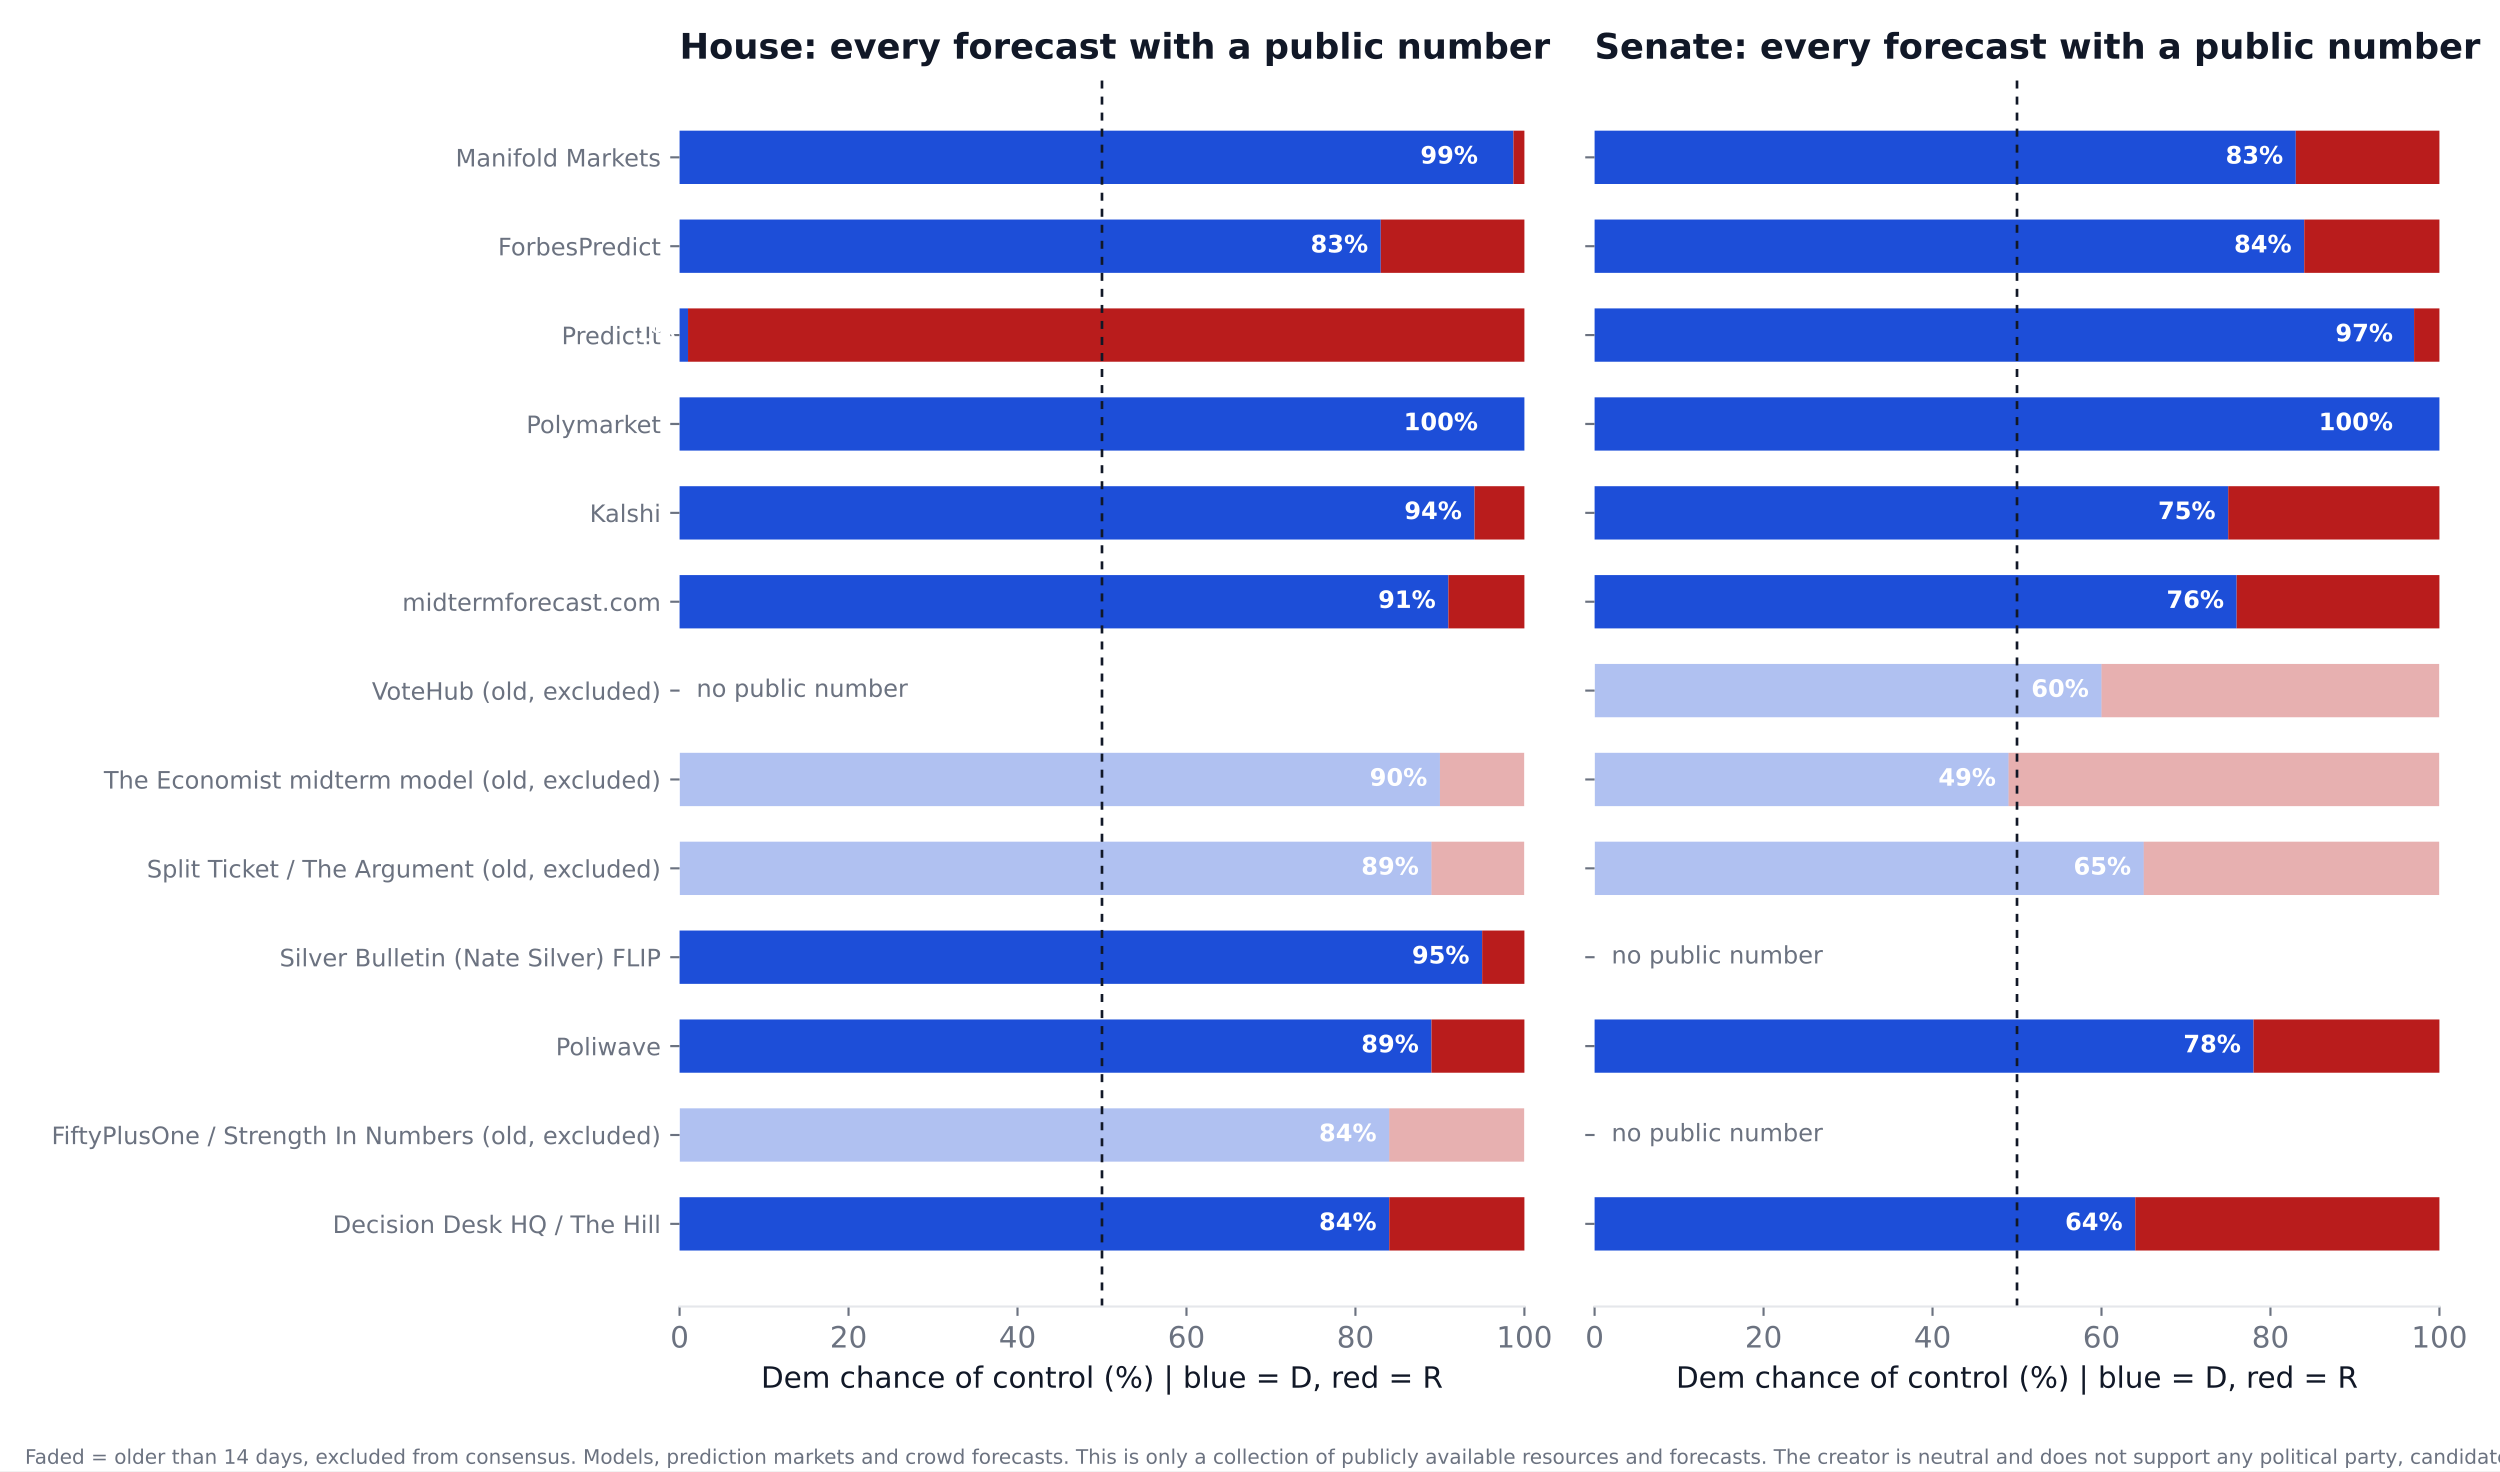
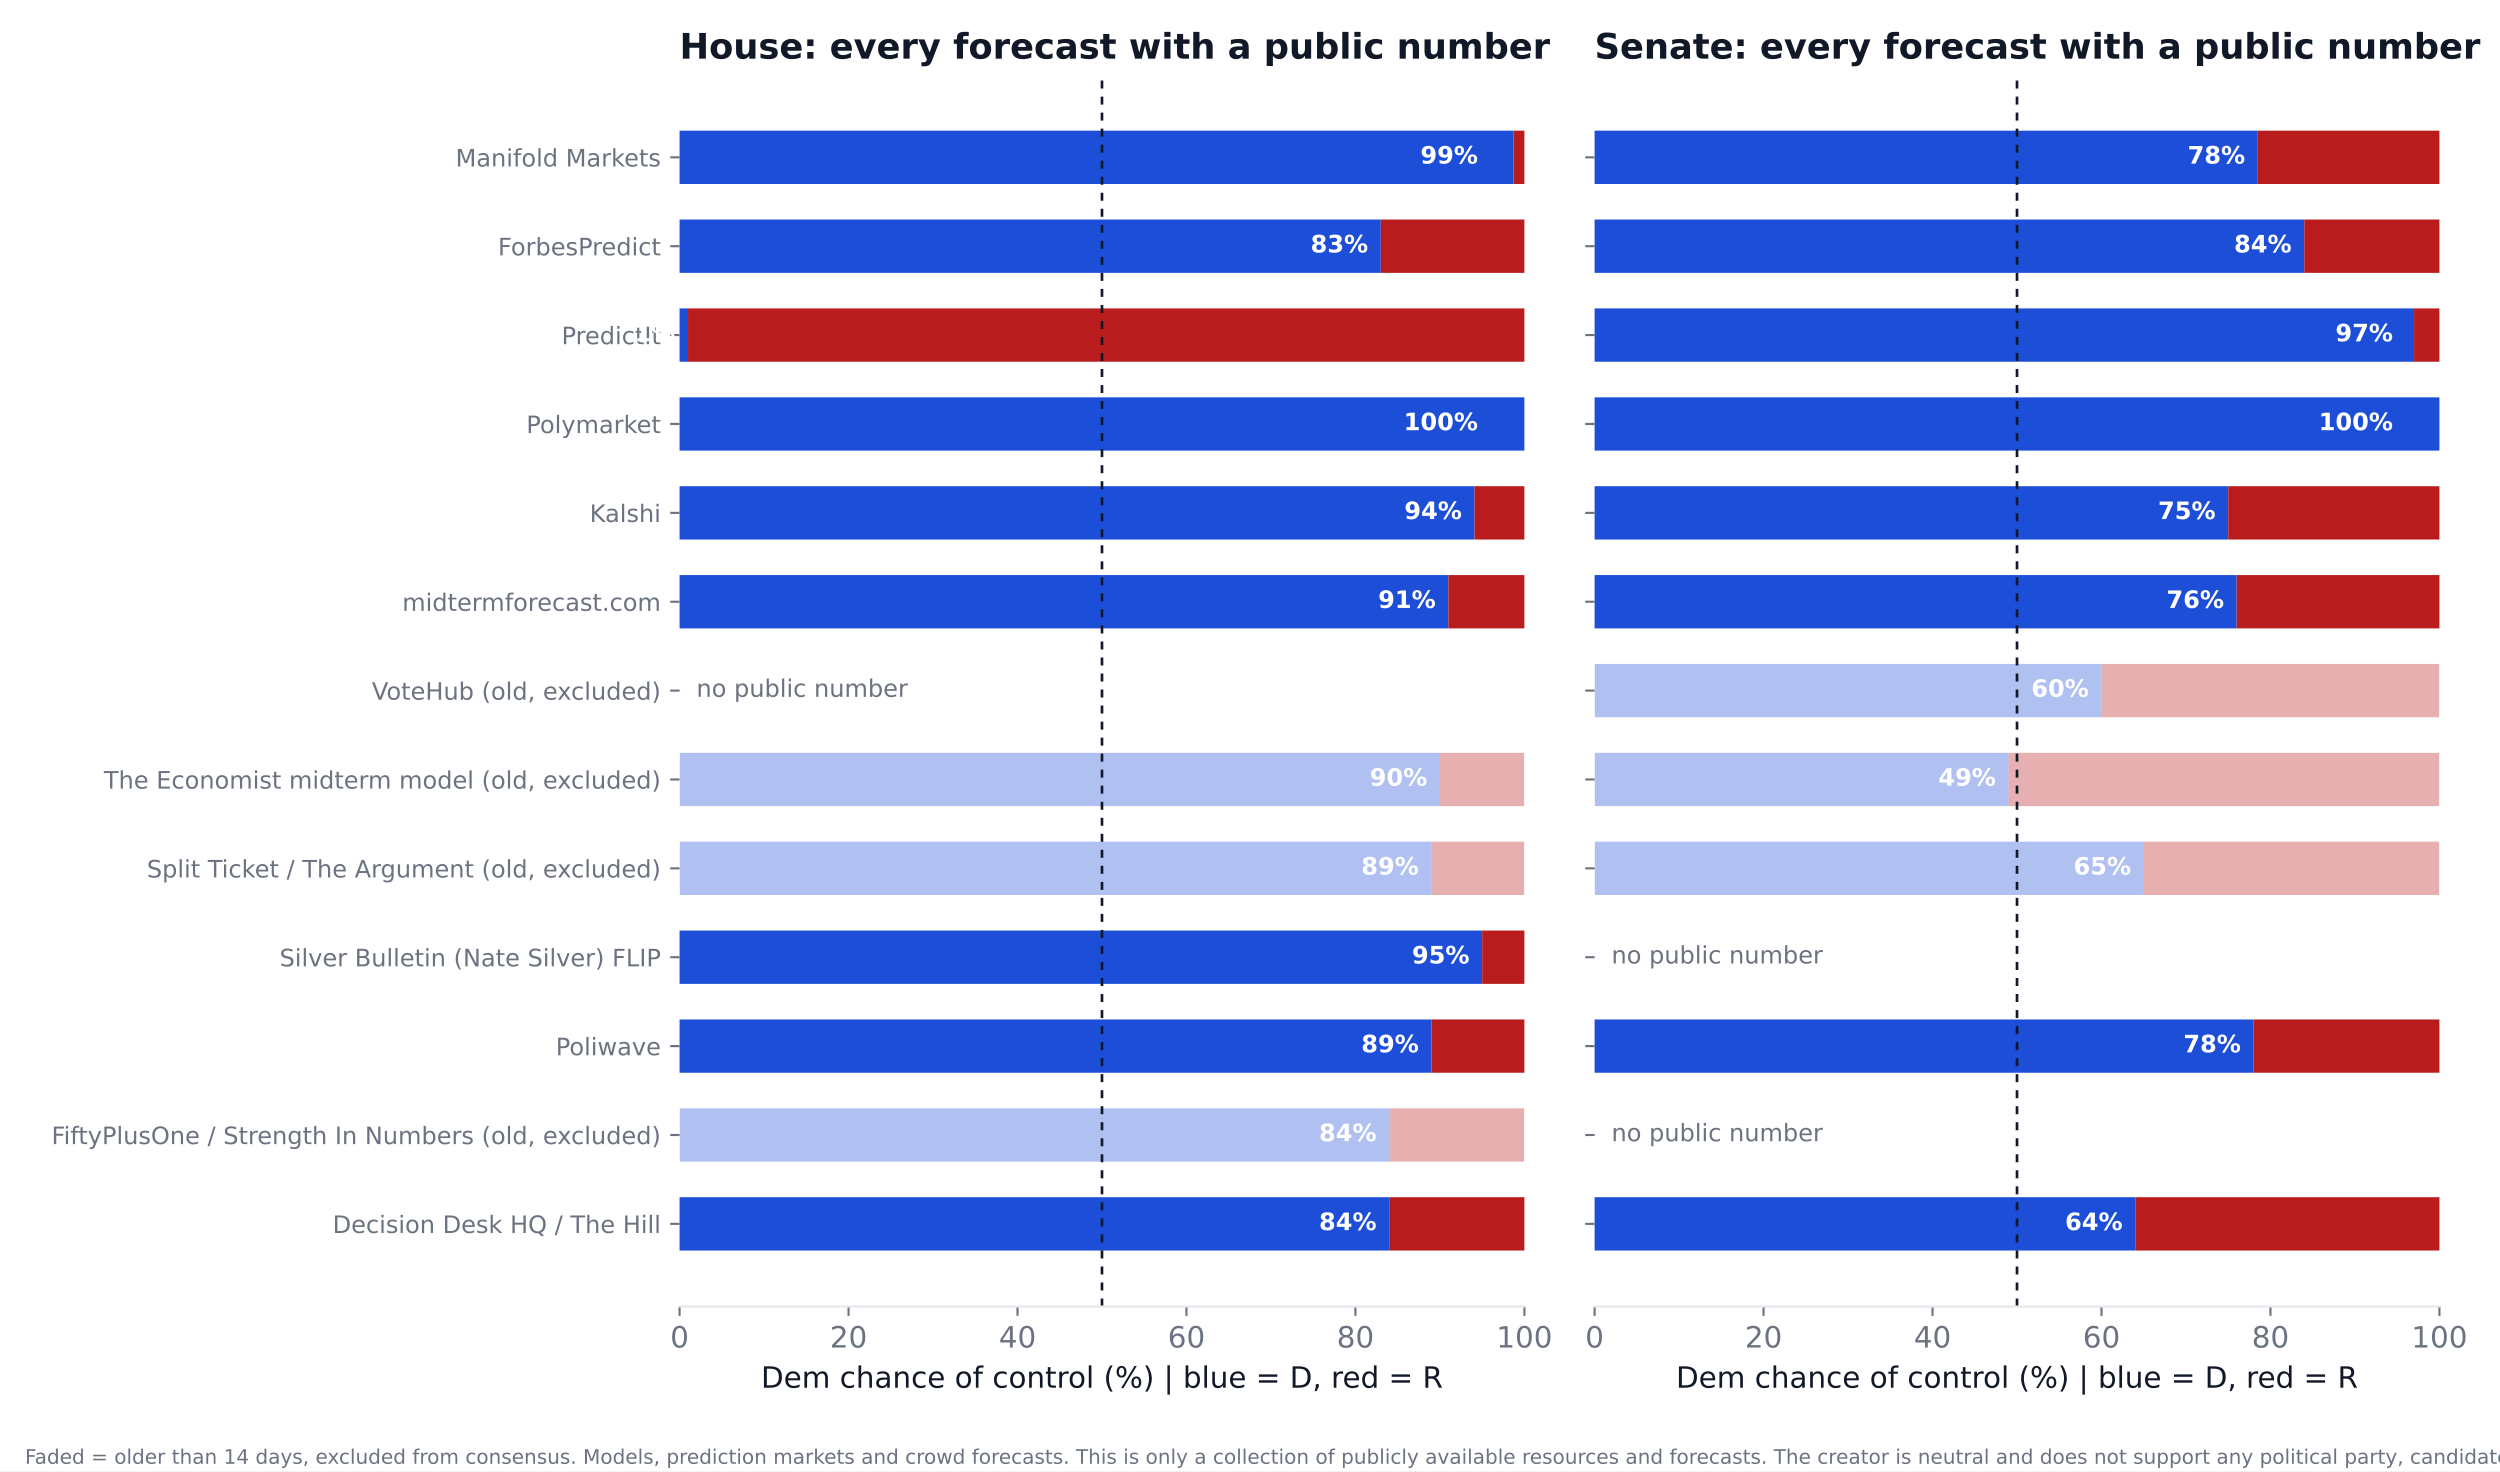
<svg xmlns="http://www.w3.org/2000/svg" xmlns:xlink="http://www.w3.org/1999/xlink" width="936pt" height="550.8pt" viewBox="0 0 936 550.8" version="1.1">
  <defs>
    <style type="text/css">*{stroke-linejoin: round; stroke-linecap: butt}</style>
  </defs>
  <g id="figure_1">
    <g id="patch_1">
      <path d="M 0 550.8  L 936 550.8  L 936 0  L 0 0  z " style="fill: #ffffff" />
    </g>
    <g id="axes_1">
      <g id="patch_2">
        <path d="M 254.433 489.159  L 570.736 489.159  L 570.736 27.96  L 254.433 27.96  z " style="fill: #ffffff" />
      </g>
      <g id="patch_3">
-         <path d="M 254.433 468.195  L 520.128 468.195  L 520.128 448.23  L 254.433 448.23  z " clip-path="url(#p3f8312073f)" style="fill: #1d4ed8" />
+         <path d="M 254.433 468.195  L 520.128 468.195  L 520.128 448.23  L 254.433 448.23  z " clip-path="url(#pa74fb9af2a)" style="fill: #1d4ed8" />
      </g>
      <g id="patch_4">
-         <path d="M 520.128 468.195  L 570.736 468.195  L 570.736 448.23  L 520.128 448.23  z " clip-path="url(#p3f8312073f)" style="fill: #b91c1c" />
+         <path d="M 520.128 468.195  L 570.736 468.195  L 570.736 448.23  L 520.128 448.23  z " clip-path="url(#pa74fb9af2a)" style="fill: #b91c1c" />
      </g>
      <g id="patch_5">
-         <path d="M 254.433 434.919  L 520.128 434.919  L 520.128 414.954  L 254.433 414.954  z " clip-path="url(#p3f8312073f)" style="fill: #1d4ed8; opacity: 0.35" />
+         <path d="M 254.433 434.919  L 520.128 434.919  L 520.128 414.954  L 254.433 414.954  z " clip-path="url(#pa74fb9af2a)" style="fill: #1d4ed8; opacity: 0.35" />
      </g>
      <g id="patch_6">
-         <path d="M 520.128 434.919  L 570.736 434.919  L 570.736 414.954  L 520.128 414.954  z " clip-path="url(#p3f8312073f)" style="fill: #b91c1c; opacity: 0.35" />
+         <path d="M 520.128 434.919  L 570.736 434.919  L 570.736 414.954  L 520.128 414.954  z " clip-path="url(#pa74fb9af2a)" style="fill: #b91c1c; opacity: 0.35" />
      </g>
      <g id="patch_7">
-         <path d="M 254.433 401.644  L 535.943 401.644  L 535.943 381.679  L 254.433 381.679  z " clip-path="url(#p3f8312073f)" style="fill: #1d4ed8" />
+         <path d="M 254.433 401.644  L 535.943 401.644  L 535.943 381.679  L 254.433 381.679  z " clip-path="url(#pa74fb9af2a)" style="fill: #1d4ed8" />
      </g>
      <g id="patch_8">
-         <path d="M 535.943 401.644  L 570.736 401.644  L 570.736 381.679  L 535.943 381.679  z " clip-path="url(#p3f8312073f)" style="fill: #b91c1c" />
+         <path d="M 535.943 401.644  L 570.736 401.644  L 570.736 381.679  L 535.943 381.679  z " clip-path="url(#pa74fb9af2a)" style="fill: #b91c1c" />
      </g>
      <g id="patch_9">
-         <path d="M 254.433 368.368  L 554.921 368.368  L 554.921 348.403  L 254.433 348.403  z " clip-path="url(#p3f8312073f)" style="fill: #1d4ed8" />
+         <path d="M 254.433 368.368  L 554.921 368.368  L 554.921 348.403  L 254.433 348.403  z " clip-path="url(#pa74fb9af2a)" style="fill: #1d4ed8" />
      </g>
      <g id="patch_10">
-         <path d="M 554.921 368.368  L 570.736 368.368  L 570.736 348.403  L 554.921 348.403  z " clip-path="url(#p3f8312073f)" style="fill: #b91c1c" />
+         <path d="M 554.921 368.368  L 570.736 368.368  L 570.736 348.403  L 554.921 348.403  z " clip-path="url(#pa74fb9af2a)" style="fill: #b91c1c" />
      </g>
      <g id="patch_11">
-         <path d="M 254.433 335.093  L 535.943 335.093  L 535.943 315.128  L 254.433 315.128  z " clip-path="url(#p3f8312073f)" style="fill: #1d4ed8; opacity: 0.35" />
+         <path d="M 254.433 335.093  L 535.943 335.093  L 535.943 315.128  L 254.433 315.128  z " clip-path="url(#pa74fb9af2a)" style="fill: #1d4ed8; opacity: 0.35" />
      </g>
      <g id="patch_12">
-         <path d="M 535.943 335.093  L 570.736 335.093  L 570.736 315.128  L 535.943 315.128  z " clip-path="url(#p3f8312073f)" style="fill: #b91c1c; opacity: 0.35" />
+         <path d="M 535.943 335.093  L 570.736 335.093  L 570.736 315.128  L 535.943 315.128  z " clip-path="url(#pa74fb9af2a)" style="fill: #b91c1c; opacity: 0.35" />
      </g>
      <g id="patch_13">
-         <path d="M 254.433 301.817  L 539.106 301.817  L 539.106 281.852  L 254.433 281.852  z " clip-path="url(#p3f8312073f)" style="fill: #1d4ed8; opacity: 0.35" />
+         <path d="M 254.433 301.817  L 539.106 301.817  L 539.106 281.852  L 254.433 281.852  z " clip-path="url(#pa74fb9af2a)" style="fill: #1d4ed8; opacity: 0.35" />
      </g>
      <g id="patch_14">
-         <path d="M 539.106 301.817  L 570.736 301.817  L 570.736 281.852  L 539.106 281.852  z " clip-path="url(#p3f8312073f)" style="fill: #b91c1c; opacity: 0.35" />
+         <path d="M 539.106 301.817  L 570.736 301.817  L 570.736 281.852  L 539.106 281.852  z " clip-path="url(#pa74fb9af2a)" style="fill: #b91c1c; opacity: 0.35" />
      </g>
      <g id="patch_15">
-         <path d="M 254.433 235.266  L 542.269 235.266  L 542.269 215.301  L 254.433 215.301  z " clip-path="url(#p3f8312073f)" style="fill: #1d4ed8" />
+         <path d="M 254.433 235.266  L 542.269 235.266  L 542.269 215.301  L 254.433 215.301  z " clip-path="url(#pa74fb9af2a)" style="fill: #1d4ed8" />
      </g>
      <g id="patch_16">
-         <path d="M 542.269 235.266  L 570.736 235.266  L 570.736 215.301  L 542.269 215.301  z " clip-path="url(#p3f8312073f)" style="fill: #b91c1c" />
+         <path d="M 542.269 235.266  L 570.736 235.266  L 570.736 215.301  L 542.269 215.301  z " clip-path="url(#pa74fb9af2a)" style="fill: #b91c1c" />
      </g>
      <g id="patch_17">
-         <path d="M 254.433 201.991  L 552.074 201.991  L 552.074 182.026  L 254.433 182.026  z " clip-path="url(#p3f8312073f)" style="fill: #1d4ed8" />
+         <path d="M 254.433 201.991  L 552.074 201.991  L 552.074 182.026  L 254.433 182.026  z " clip-path="url(#pa74fb9af2a)" style="fill: #1d4ed8" />
      </g>
      <g id="patch_18">
-         <path d="M 552.074 201.991  L 570.736 201.991  L 570.736 182.026  L 552.074 182.026  z " clip-path="url(#p3f8312073f)" style="fill: #b91c1c" />
+         <path d="M 552.074 201.991  L 570.736 201.991  L 570.736 182.026  L 552.074 182.026  z " clip-path="url(#pa74fb9af2a)" style="fill: #b91c1c" />
      </g>
      <g id="patch_19">
-         <path d="M 254.433 168.715  L 570.736 168.715  L 570.736 148.75  L 254.433 148.75  z " clip-path="url(#p3f8312073f)" style="fill: #1d4ed8" />
+         <path d="M 254.433 168.715  L 570.736 168.715  L 570.736 148.75  L 254.433 148.75  z " clip-path="url(#pa74fb9af2a)" style="fill: #1d4ed8" />
      </g>
      <g id="patch_20">
-         <path d="M 570.736 168.715  L 570.736 168.715  L 570.736 148.75  L 570.736 148.75  z " clip-path="url(#p3f8312073f)" style="fill: #b91c1c" />
+         <path d="M 570.736 168.715  L 570.736 168.715  L 570.736 148.75  L 570.736 148.75  z " clip-path="url(#pa74fb9af2a)" style="fill: #b91c1c" />
      </g>
      <g id="patch_21">
-         <path d="M 254.433 135.44  L 257.596 135.44  L 257.596 115.475  L 254.433 115.475  z " clip-path="url(#p3f8312073f)" style="fill: #1d4ed8" />
+         <path d="M 254.433 135.44  L 257.596 135.44  L 257.596 115.475  L 254.433 115.475  z " clip-path="url(#pa74fb9af2a)" style="fill: #1d4ed8" />
      </g>
      <g id="patch_22">
-         <path d="M 257.596 135.44  L 570.736 135.44  L 570.736 115.475  L 257.596 115.475  z " clip-path="url(#p3f8312073f)" style="fill: #b91c1c" />
+         <path d="M 257.596 135.44  L 570.736 135.44  L 570.736 115.475  L 257.596 115.475  z " clip-path="url(#pa74fb9af2a)" style="fill: #b91c1c" />
      </g>
      <g id="patch_23">
-         <path d="M 254.433 102.164  L 516.965 102.164  L 516.965 82.199  L 254.433 82.199  z " clip-path="url(#p3f8312073f)" style="fill: #1d4ed8" />
+         <path d="M 254.433 102.164  L 516.965 102.164  L 516.965 82.199  L 254.433 82.199  z " clip-path="url(#pa74fb9af2a)" style="fill: #1d4ed8" />
      </g>
      <g id="patch_24">
-         <path d="M 516.965 102.164  L 570.736 102.164  L 570.736 82.199  L 516.965 82.199  z " clip-path="url(#p3f8312073f)" style="fill: #b91c1c" />
+         <path d="M 516.965 102.164  L 570.736 102.164  L 570.736 82.199  L 516.965 82.199  z " clip-path="url(#pa74fb9af2a)" style="fill: #b91c1c" />
      </g>
      <g id="patch_25">
-         <path d="M 254.433 68.889  L 566.624 68.889  L 566.624 48.924  L 254.433 48.924  z " clip-path="url(#p3f8312073f)" style="fill: #1d4ed8" />
+         <path d="M 254.433 68.889  L 566.624 68.889  L 566.624 48.924  L 254.433 48.924  z " clip-path="url(#pa74fb9af2a)" style="fill: #1d4ed8" />
      </g>
      <g id="patch_26">
-         <path d="M 566.624 68.889  L 570.736 68.889  L 570.736 48.924  L 566.624 48.924  z " clip-path="url(#p3f8312073f)" style="fill: #b91c1c" />
+         <path d="M 566.624 68.889  L 570.736 68.889  L 570.736 48.924  L 566.624 48.924  z " clip-path="url(#pa74fb9af2a)" style="fill: #b91c1c" />
      </g>
      <g id="matplotlib.axis_1">
        <g id="xtick_1">
          <g id="line2d_1">
            <defs>
-               <path id="m669bd045a2" d="M 0 0  L 0 3.5  " style="stroke: #6b7280; stroke-width: 0.8" />
+               <path id="mb7dc920f87" d="M 0 0  L 0 3.5  " style="stroke: #6b7280; stroke-width: 0.8" />
            </defs>
            <g>
-               <use xlink:href="#m669bd045a2" x="254.433" y="489.159" style="fill: #6b7280; stroke: #6b7280; stroke-width: 0.8" />
+               <use xlink:href="#mb7dc920f87" x="254.433" y="489.159" style="fill: #6b7280; stroke: #6b7280; stroke-width: 0.8" />
            </g>
          </g>
          <g id="text_1">
            <text style="font-size: 11px; font-family: 'DejaVu Sans'; text-anchor: middle; fill: #6b7280" x="254.433" y="504.516" transform="rotate(-0 254.4325 504.516)">0</text>
          </g>
        </g>
        <g id="xtick_2">
          <g id="line2d_2">
            <g>
-               <use xlink:href="#m669bd045a2" x="317.693" y="489.159" style="fill: #6b7280; stroke: #6b7280; stroke-width: 0.8" />
+               <use xlink:href="#mb7dc920f87" x="317.693" y="489.159" style="fill: #6b7280; stroke: #6b7280; stroke-width: 0.8" />
            </g>
          </g>
          <g id="text_2">
            <text style="font-size: 11px; font-family: 'DejaVu Sans'; text-anchor: middle; fill: #6b7280" x="317.693" y="504.516" transform="rotate(-0 317.6932 504.516)">20</text>
          </g>
        </g>
        <g id="xtick_3">
          <g id="line2d_3">
            <g>
-               <use xlink:href="#m669bd045a2" x="380.954" y="489.159" style="fill: #6b7280; stroke: #6b7280; stroke-width: 0.8" />
+               <use xlink:href="#mb7dc920f87" x="380.954" y="489.159" style="fill: #6b7280; stroke: #6b7280; stroke-width: 0.8" />
            </g>
          </g>
          <g id="text_3">
            <text style="font-size: 11px; font-family: 'DejaVu Sans'; text-anchor: middle; fill: #6b7280" x="380.954" y="504.516" transform="rotate(-0 380.954 504.516)">40</text>
          </g>
        </g>
        <g id="xtick_4">
          <g id="line2d_4">
            <g>
-               <use xlink:href="#m669bd045a2" x="444.215" y="489.159" style="fill: #6b7280; stroke: #6b7280; stroke-width: 0.8" />
+               <use xlink:href="#mb7dc920f87" x="444.215" y="489.159" style="fill: #6b7280; stroke: #6b7280; stroke-width: 0.8" />
            </g>
          </g>
          <g id="text_4">
            <text style="font-size: 11px; font-family: 'DejaVu Sans'; text-anchor: middle; fill: #6b7280" x="444.215" y="504.516" transform="rotate(-0 444.2147 504.516)">60</text>
          </g>
        </g>
        <g id="xtick_5">
          <g id="line2d_5">
            <g>
-               <use xlink:href="#m669bd045a2" x="507.476" y="489.159" style="fill: #6b7280; stroke: #6b7280; stroke-width: 0.8" />
+               <use xlink:href="#mb7dc920f87" x="507.476" y="489.159" style="fill: #6b7280; stroke: #6b7280; stroke-width: 0.8" />
            </g>
          </g>
          <g id="text_5">
            <text style="font-size: 11px; font-family: 'DejaVu Sans'; text-anchor: middle; fill: #6b7280" x="507.476" y="504.516" transform="rotate(-0 507.4755 504.516)">80</text>
          </g>
        </g>
        <g id="xtick_6">
          <g id="line2d_6">
            <g>
-               <use xlink:href="#m669bd045a2" x="570.736" y="489.159" style="fill: #6b7280; stroke: #6b7280; stroke-width: 0.8" />
+               <use xlink:href="#mb7dc920f87" x="570.736" y="489.159" style="fill: #6b7280; stroke: #6b7280; stroke-width: 0.8" />
            </g>
          </g>
          <g id="text_6">
            <text style="font-size: 11px; font-family: 'DejaVu Sans'; text-anchor: middle; fill: #6b7280" x="570.736" y="504.516" transform="rotate(-0 570.7363 504.516)">100</text>
          </g>
        </g>
        <g id="text_7">
          <text style="font-size: 11px; font-family: 'DejaVu Sans'; text-anchor: middle; fill: #111827" x="412.584" y="519.565" transform="rotate(-0 412.5844 519.565)">Dem chance of control (%)  |  blue = D, red = R</text>
        </g>
      </g>
      <g id="matplotlib.axis_2">
        <g id="ytick_1">
          <g id="line2d_7">
            <defs>
-               <path id="m4443b980c6" d="M 0 0  L -3.5 0  " style="stroke: #6b7280; stroke-width: 0.8" />
+               <path id="m4cac25fae8" d="M 0 0  L -3.5 0  " style="stroke: #6b7280; stroke-width: 0.8" />
            </defs>
            <g>
-               <use xlink:href="#m4443b980c6" x="254.433" y="458.212" style="fill: #6b7280; stroke: #6b7280; stroke-width: 0.8" />
+               <use xlink:href="#m4cac25fae8" x="254.433" y="458.212" style="fill: #6b7280; stroke: #6b7280; stroke-width: 0.8" />
            </g>
          </g>
          <g id="text_8">
            <text style="font-size: 9px; font-family: 'DejaVu Sans'; text-anchor: end; fill: #6b7280" x="247.433" y="461.632" transform="rotate(-0 247.4325 461.6316)">Decision Desk HQ / The Hill</text>
          </g>
        </g>
        <g id="ytick_2">
          <g id="line2d_8">
            <g>
-               <use xlink:href="#m4443b980c6" x="254.433" y="424.937" style="fill: #6b7280; stroke: #6b7280; stroke-width: 0.8" />
+               <use xlink:href="#m4cac25fae8" x="254.433" y="424.937" style="fill: #6b7280; stroke: #6b7280; stroke-width: 0.8" />
            </g>
          </g>
          <g id="text_9">
            <text style="font-size: 9px; font-family: 'DejaVu Sans'; text-anchor: end; fill: #6b7280" x="247.433" y="428.356" transform="rotate(-0 247.4325 428.3561)">FiftyPlusOne / Strength In Numbers (old, excluded)</text>
          </g>
        </g>
        <g id="ytick_3">
          <g id="line2d_9">
            <g>
-               <use xlink:href="#m4443b980c6" x="254.433" y="391.661" style="fill: #6b7280; stroke: #6b7280; stroke-width: 0.8" />
+               <use xlink:href="#m4cac25fae8" x="254.433" y="391.661" style="fill: #6b7280; stroke: #6b7280; stroke-width: 0.8" />
            </g>
          </g>
          <g id="text_10">
            <text style="font-size: 9px; font-family: 'DejaVu Sans'; text-anchor: end; fill: #6b7280" x="247.433" y="395.081" transform="rotate(-0 247.4325 395.0806)">Poliwave</text>
          </g>
        </g>
        <g id="ytick_4">
          <g id="line2d_10">
            <g>
-               <use xlink:href="#m4443b980c6" x="254.433" y="358.386" style="fill: #6b7280; stroke: #6b7280; stroke-width: 0.8" />
+               <use xlink:href="#m4cac25fae8" x="254.433" y="358.386" style="fill: #6b7280; stroke: #6b7280; stroke-width: 0.8" />
            </g>
          </g>
          <g id="text_11">
            <text style="font-size: 9px; font-family: 'DejaVu Sans'; text-anchor: end; fill: #6b7280" x="247.433" y="361.805" transform="rotate(-0 247.4325 361.8051)">Silver Bulletin (Nate Silver) FLIP</text>
          </g>
        </g>
        <g id="ytick_5">
          <g id="line2d_11">
            <g>
-               <use xlink:href="#m4443b980c6" x="254.433" y="325.11" style="fill: #6b7280; stroke: #6b7280; stroke-width: 0.8" />
+               <use xlink:href="#m4cac25fae8" x="254.433" y="325.11" style="fill: #6b7280; stroke: #6b7280; stroke-width: 0.8" />
            </g>
          </g>
          <g id="text_12">
            <text style="font-size: 9px; font-family: 'DejaVu Sans'; text-anchor: end; fill: #6b7280" x="247.433" y="328.53" transform="rotate(-0 247.4325 328.5296)">Split Ticket / The Argument (old, excluded)</text>
          </g>
        </g>
        <g id="ytick_6">
          <g id="line2d_12">
            <g>
-               <use xlink:href="#m4443b980c6" x="254.433" y="291.835" style="fill: #6b7280; stroke: #6b7280; stroke-width: 0.8" />
+               <use xlink:href="#m4cac25fae8" x="254.433" y="291.835" style="fill: #6b7280; stroke: #6b7280; stroke-width: 0.8" />
            </g>
          </g>
          <g id="text_13">
            <text style="font-size: 9px; font-family: 'DejaVu Sans'; text-anchor: end; fill: #6b7280" x="247.433" y="295.254" transform="rotate(-0 247.4325 295.2541)">The Economist midterm model (old, excluded)</text>
          </g>
        </g>
        <g id="ytick_7">
          <g id="line2d_13">
            <g>
-               <use xlink:href="#m4443b980c6" x="254.433" y="258.559" style="fill: #6b7280; stroke: #6b7280; stroke-width: 0.8" />
+               <use xlink:href="#m4cac25fae8" x="254.433" y="258.559" style="fill: #6b7280; stroke: #6b7280; stroke-width: 0.8" />
            </g>
          </g>
          <g id="text_14">
            <text style="font-size: 9px; font-family: 'DejaVu Sans'; text-anchor: end; fill: #6b7280" x="247.433" y="261.979" transform="rotate(-0 247.4325 261.9786)">VoteHub (old, excluded)</text>
          </g>
        </g>
        <g id="ytick_8">
          <g id="line2d_14">
            <g>
-               <use xlink:href="#m4443b980c6" x="254.433" y="225.284" style="fill: #6b7280; stroke: #6b7280; stroke-width: 0.8" />
+               <use xlink:href="#m4cac25fae8" x="254.433" y="225.284" style="fill: #6b7280; stroke: #6b7280; stroke-width: 0.8" />
            </g>
          </g>
          <g id="text_15">
            <text style="font-size: 9px; font-family: 'DejaVu Sans'; text-anchor: end; fill: #6b7280" x="247.433" y="228.703" transform="rotate(-0 247.4325 228.7031)">midtermforecast.com</text>
          </g>
        </g>
        <g id="ytick_9">
          <g id="line2d_15">
            <g>
-               <use xlink:href="#m4443b980c6" x="254.433" y="192.008" style="fill: #6b7280; stroke: #6b7280; stroke-width: 0.8" />
+               <use xlink:href="#m4cac25fae8" x="254.433" y="192.008" style="fill: #6b7280; stroke: #6b7280; stroke-width: 0.8" />
            </g>
          </g>
          <g id="text_16">
            <text style="font-size: 9px; font-family: 'DejaVu Sans'; text-anchor: end; fill: #6b7280" x="247.433" y="195.428" transform="rotate(-0 247.4325 195.4276)">Kalshi</text>
          </g>
        </g>
        <g id="ytick_10">
          <g id="line2d_16">
            <g>
-               <use xlink:href="#m4443b980c6" x="254.433" y="158.733" style="fill: #6b7280; stroke: #6b7280; stroke-width: 0.8" />
+               <use xlink:href="#m4cac25fae8" x="254.433" y="158.733" style="fill: #6b7280; stroke: #6b7280; stroke-width: 0.8" />
            </g>
          </g>
          <g id="text_17">
            <text style="font-size: 9px; font-family: 'DejaVu Sans'; text-anchor: end; fill: #6b7280" x="247.433" y="162.152" transform="rotate(-0 247.4325 162.1521)">Polymarket</text>
          </g>
        </g>
        <g id="ytick_11">
          <g id="line2d_17">
            <g>
-               <use xlink:href="#m4443b980c6" x="254.433" y="125.457" style="fill: #6b7280; stroke: #6b7280; stroke-width: 0.8" />
+               <use xlink:href="#m4cac25fae8" x="254.433" y="125.457" style="fill: #6b7280; stroke: #6b7280; stroke-width: 0.8" />
            </g>
          </g>
          <g id="text_18">
            <text style="font-size: 9px; font-family: 'DejaVu Sans'; text-anchor: end; fill: #6b7280" x="247.433" y="128.877" transform="rotate(-0 247.4325 128.8765)">PredictIt</text>
          </g>
        </g>
        <g id="ytick_12">
          <g id="line2d_18">
            <g>
-               <use xlink:href="#m4443b980c6" x="254.433" y="92.182" style="fill: #6b7280; stroke: #6b7280; stroke-width: 0.8" />
+               <use xlink:href="#m4cac25fae8" x="254.433" y="92.182" style="fill: #6b7280; stroke: #6b7280; stroke-width: 0.8" />
            </g>
          </g>
          <g id="text_19">
            <text style="font-size: 9px; font-family: 'DejaVu Sans'; text-anchor: end; fill: #6b7280" x="247.433" y="95.601" transform="rotate(-0 247.4325 95.60103)">ForbesPredict</text>
          </g>
        </g>
        <g id="ytick_13">
          <g id="line2d_19">
            <g>
-               <use xlink:href="#m4443b980c6" x="254.433" y="58.906" style="fill: #6b7280; stroke: #6b7280; stroke-width: 0.8" />
+               <use xlink:href="#m4cac25fae8" x="254.433" y="58.906" style="fill: #6b7280; stroke: #6b7280; stroke-width: 0.8" />
            </g>
          </g>
          <g id="text_20">
            <text style="font-size: 9px; font-family: 'DejaVu Sans'; text-anchor: end; fill: #6b7280" x="247.433" y="62.326" transform="rotate(-0 247.4325 62.32552)">Manifold Markets</text>
          </g>
        </g>
      </g>
      <g id="line2d_20">
-         <path d="M 412.584 489.159  L 412.584 27.96  " clip-path="url(#p3f8312073f)" style="fill: none; stroke-dasharray: 3,3; stroke-dashoffset: 0; stroke: #111827" />
+         <path d="M 412.584 489.159  L 412.584 27.96  " clip-path="url(#pa74fb9af2a)" style="fill: none; stroke-dasharray: 3,3; stroke-dashoffset: 0; stroke: #111827" />
      </g>
      <g id="patch_27">
        <path d="M 254.433 489.159  L 570.736 489.159  " style="fill: none; stroke: #e5e7eb; stroke-width: 0.8; stroke-linejoin: miter; stroke-linecap: square" />
      </g>
      <g id="text_21">
        <text style="font-weight: 700; font-size: 9px; font-family: 'DejaVu Sans'; text-anchor: end; fill: #ffffff" x="515.383" y="460.55" transform="rotate(-0 515.3831 460.5502)">84%</text>
      </g>
      <g id="text_22">
        <text style="font-weight: 700; font-size: 9px; font-family: 'DejaVu Sans'; text-anchor: end; fill: #ffffff" x="515.383" y="427.275" transform="rotate(-0 515.3831 427.2747)">84%</text>
      </g>
      <g id="text_23">
        <text style="font-weight: 700; font-size: 9px; font-family: 'DejaVu Sans'; text-anchor: end; fill: #ffffff" x="531.198" y="393.999" transform="rotate(-0 531.1983 393.9992)">89%</text>
      </g>
      <g id="text_24">
        <text style="font-weight: 700; font-size: 9px; font-family: 'DejaVu Sans'; text-anchor: end; fill: #ffffff" x="550.177" y="360.724" transform="rotate(-0 550.1765 360.7237)">95%</text>
      </g>
      <g id="text_25">
        <text style="font-weight: 700; font-size: 9px; font-family: 'DejaVu Sans'; text-anchor: end; fill: #ffffff" x="531.198" y="327.448" transform="rotate(-0 531.1983 327.4482)">89%</text>
      </g>
      <g id="text_26">
        <text style="font-weight: 700; font-size: 9px; font-family: 'DejaVu Sans'; text-anchor: end; fill: #ffffff" x="534.361" y="294.173" transform="rotate(-0 534.3613 294.1727)">90%</text>
      </g>
      <g id="text_27">
        <text style="font-size: 9px; font-family: 'DejaVu Sans'; text-anchor: start; fill: #6b7280" x="260.759" y="260.898" transform="rotate(-0 260.7586 260.8975)">no public number</text>
      </g>
      <g id="text_28">
        <text style="font-weight: 700; font-size: 9px; font-family: 'DejaVu Sans'; text-anchor: end; fill: #ffffff" x="537.524" y="227.622" transform="rotate(-0 537.5244 227.6217)">91%</text>
      </g>
      <g id="text_29">
        <text style="font-weight: 700; font-size: 9px; font-family: 'DejaVu Sans'; text-anchor: end; fill: #ffffff" x="547.33" y="194.346" transform="rotate(-0 547.3298 194.3462)">94%</text>
      </g>
      <g id="text_30">
        <text style="font-weight: 700; font-size: 9px; font-family: 'DejaVu Sans'; text-anchor: end; fill: #ffffff" x="553.34" y="161.071" transform="rotate(-0 553.3395 161.0706)">100%</text>
      </g>
      <g id="text_31">
        <text style="font-weight: 700; font-size: 9px; font-family: 'DejaVu Sans'; text-anchor: end; fill: #ffffff" x="252.851" y="127.795" transform="rotate(-0 252.851 127.7951)">1%</text>
      </g>
      <g id="text_32">
        <text style="font-weight: 700; font-size: 9px; font-family: 'DejaVu Sans'; text-anchor: end; fill: #ffffff" x="512.22" y="94.52" transform="rotate(-0 512.2201 94.51963)">83%</text>
      </g>
      <g id="text_33">
        <text style="font-weight: 700; font-size: 9px; font-family: 'DejaVu Sans'; text-anchor: end; fill: #ffffff" x="553.34" y="61.244" transform="rotate(-0 553.3395 61.24412)">99%</text>
      </g>
      <g id="text_34">
        <text style="font-weight: 700; font-size: 13.2px; font-family: 'DejaVu Sans'; text-anchor: start; fill: #111827" x="254.433" y="21.96" transform="rotate(-0 254.4325 21.96)">House: every forecast with a public number</text>
      </g>
    </g>
    <g id="axes_2">
      <g id="patch_28">
        <path d="M 597.016 489.159  L 913.32 489.159  L 913.32 27.96  L 597.016 27.96  z " style="fill: #ffffff" />
      </g>
      <g id="patch_29">
-         <path d="M 597.016 468.195  L 799.451 468.195  L 799.451 448.23  L 597.016 448.23  z " clip-path="url(#pa6f0ca80dd)" style="fill: #1d4ed8" />
+         <path d="M 597.016 468.195  L 799.451 468.195  L 799.451 448.23  L 597.016 448.23  z " clip-path="url(#p051fc98df2)" style="fill: #1d4ed8" />
      </g>
      <g id="patch_30">
-         <path d="M 799.451 468.195  L 913.32 468.195  L 913.32 448.23  L 799.451 448.23  z " clip-path="url(#pa6f0ca80dd)" style="fill: #b91c1c" />
+         <path d="M 799.451 468.195  L 913.32 468.195  L 913.32 448.23  L 799.451 448.23  z " clip-path="url(#p051fc98df2)" style="fill: #b91c1c" />
      </g>
      <g id="patch_31">
-         <path d="M 597.016 401.644  L 843.733 401.644  L 843.733 381.679  L 597.016 381.679  z " clip-path="url(#pa6f0ca80dd)" style="fill: #1d4ed8" />
+         <path d="M 597.016 401.644  L 843.733 401.644  L 843.733 381.679  L 597.016 381.679  z " clip-path="url(#p051fc98df2)" style="fill: #1d4ed8" />
      </g>
      <g id="patch_32">
-         <path d="M 843.733 401.644  L 913.32 401.644  L 913.32 381.679  L 843.733 381.679  z " clip-path="url(#pa6f0ca80dd)" style="fill: #b91c1c" />
+         <path d="M 843.733 401.644  L 913.32 401.644  L 913.32 381.679  L 843.733 381.679  z " clip-path="url(#p051fc98df2)" style="fill: #b91c1c" />
      </g>
      <g id="patch_33">
-         <path d="M 597.016 335.093  L 802.614 335.093  L 802.614 315.128  L 597.016 315.128  z " clip-path="url(#pa6f0ca80dd)" style="fill: #1d4ed8; opacity: 0.35" />
+         <path d="M 597.016 335.093  L 802.614 335.093  L 802.614 315.128  L 597.016 315.128  z " clip-path="url(#p051fc98df2)" style="fill: #1d4ed8; opacity: 0.35" />
      </g>
      <g id="patch_34">
-         <path d="M 802.614 335.093  L 913.32 335.093  L 913.32 315.128  L 802.614 315.128  z " clip-path="url(#pa6f0ca80dd)" style="fill: #b91c1c; opacity: 0.35" />
+         <path d="M 802.614 335.093  L 913.32 335.093  L 913.32 315.128  L 802.614 315.128  z " clip-path="url(#p051fc98df2)" style="fill: #b91c1c; opacity: 0.35" />
      </g>
      <g id="patch_35">
-         <path d="M 597.016 301.817  L 752.005 301.817  L 752.005 281.852  L 597.016 281.852  z " clip-path="url(#pa6f0ca80dd)" style="fill: #1d4ed8; opacity: 0.35" />
+         <path d="M 597.016 301.817  L 752.005 301.817  L 752.005 281.852  L 597.016 281.852  z " clip-path="url(#p051fc98df2)" style="fill: #1d4ed8; opacity: 0.35" />
      </g>
      <g id="patch_36">
-         <path d="M 752.005 301.817  L 913.32 301.817  L 913.32 281.852  L 752.005 281.852  z " clip-path="url(#pa6f0ca80dd)" style="fill: #b91c1c; opacity: 0.35" />
+         <path d="M 752.005 301.817  L 913.32 301.817  L 913.32 281.852  L 752.005 281.852  z " clip-path="url(#p051fc98df2)" style="fill: #b91c1c; opacity: 0.35" />
      </g>
      <g id="patch_37">
-         <path d="M 597.016 268.542  L 786.798 268.542  L 786.798 248.577  L 597.016 248.577  z " clip-path="url(#pa6f0ca80dd)" style="fill: #1d4ed8; opacity: 0.35" />
+         <path d="M 597.016 268.542  L 786.798 268.542  L 786.798 248.577  L 597.016 248.577  z " clip-path="url(#p051fc98df2)" style="fill: #1d4ed8; opacity: 0.35" />
      </g>
      <g id="patch_38">
-         <path d="M 786.798 268.542  L 913.32 268.542  L 913.32 248.577  L 786.798 248.577  z " clip-path="url(#pa6f0ca80dd)" style="fill: #b91c1c; opacity: 0.35" />
+         <path d="M 786.798 268.542  L 913.32 268.542  L 913.32 248.577  L 786.798 248.577  z " clip-path="url(#p051fc98df2)" style="fill: #b91c1c; opacity: 0.35" />
      </g>
      <g id="patch_39">
-         <path d="M 597.016 235.266  L 837.407 235.266  L 837.407 215.301  L 597.016 215.301  z " clip-path="url(#pa6f0ca80dd)" style="fill: #1d4ed8" />
+         <path d="M 597.016 235.266  L 837.407 235.266  L 837.407 215.301  L 597.016 215.301  z " clip-path="url(#p051fc98df2)" style="fill: #1d4ed8" />
      </g>
      <g id="patch_40">
-         <path d="M 837.407 235.266  L 913.32 235.266  L 913.32 215.301  L 837.407 215.301  z " clip-path="url(#pa6f0ca80dd)" style="fill: #b91c1c" />
+         <path d="M 837.407 235.266  L 913.32 235.266  L 913.32 215.301  L 837.407 215.301  z " clip-path="url(#p051fc98df2)" style="fill: #b91c1c" />
      </g>
      <g id="patch_41">
-         <path d="M 597.016 201.991  L 834.244 201.991  L 834.244 182.026  L 597.016 182.026  z " clip-path="url(#pa6f0ca80dd)" style="fill: #1d4ed8" />
+         <path d="M 597.016 201.991  L 834.244 201.991  L 834.244 182.026  L 597.016 182.026  z " clip-path="url(#p051fc98df2)" style="fill: #1d4ed8" />
      </g>
      <g id="patch_42">
-         <path d="M 834.244 201.991  L 913.32 201.991  L 913.32 182.026  L 834.244 182.026  z " clip-path="url(#pa6f0ca80dd)" style="fill: #b91c1c" />
+         <path d="M 834.244 201.991  L 913.32 201.991  L 913.32 182.026  L 834.244 182.026  z " clip-path="url(#p051fc98df2)" style="fill: #b91c1c" />
      </g>
      <g id="patch_43">
-         <path d="M 597.016 168.715  L 913.32 168.715  L 913.32 148.75  L 597.016 148.75  z " clip-path="url(#pa6f0ca80dd)" style="fill: #1d4ed8" />
+         <path d="M 597.016 168.715  L 913.32 168.715  L 913.32 148.75  L 597.016 148.75  z " clip-path="url(#p051fc98df2)" style="fill: #1d4ed8" />
      </g>
      <g id="patch_44">
-         <path d="M 913.32 168.715  L 913.32 168.715  L 913.32 148.75  L 913.32 148.75  z " clip-path="url(#pa6f0ca80dd)" style="fill: #b91c1c" />
+         <path d="M 913.32 168.715  L 913.32 168.715  L 913.32 148.75  L 913.32 148.75  z " clip-path="url(#p051fc98df2)" style="fill: #b91c1c" />
      </g>
      <g id="patch_45">
-         <path d="M 597.016 135.44  L 903.831 135.44  L 903.831 115.475  L 597.016 115.475  z " clip-path="url(#pa6f0ca80dd)" style="fill: #1d4ed8" />
+         <path d="M 597.016 135.44  L 903.831 135.44  L 903.831 115.475  L 597.016 115.475  z " clip-path="url(#p051fc98df2)" style="fill: #1d4ed8" />
      </g>
      <g id="patch_46">
-         <path d="M 903.831 135.44  L 913.32 135.44  L 913.32 115.475  L 903.831 115.475  z " clip-path="url(#pa6f0ca80dd)" style="fill: #b91c1c" />
+         <path d="M 903.831 135.44  L 913.32 135.44  L 913.32 115.475  L 903.831 115.475  z " clip-path="url(#p051fc98df2)" style="fill: #b91c1c" />
      </g>
      <g id="patch_47">
-         <path d="M 597.016 102.164  L 862.711 102.164  L 862.711 82.199  L 597.016 82.199  z " clip-path="url(#pa6f0ca80dd)" style="fill: #1d4ed8" />
+         <path d="M 597.016 102.164  L 862.711 102.164  L 862.711 82.199  L 597.016 82.199  z " clip-path="url(#p051fc98df2)" style="fill: #1d4ed8" />
      </g>
      <g id="patch_48">
-         <path d="M 862.711 102.164  L 913.32 102.164  L 913.32 82.199  L 862.711 82.199  z " clip-path="url(#pa6f0ca80dd)" style="fill: #b91c1c" />
+         <path d="M 862.711 102.164  L 913.32 102.164  L 913.32 82.199  L 862.711 82.199  z " clip-path="url(#p051fc98df2)" style="fill: #b91c1c" />
      </g>
      <g id="patch_49">
-         <path d="M 597.016 68.889  L 859.548 68.889  L 859.548 48.924  L 597.016 48.924  z " clip-path="url(#pa6f0ca80dd)" style="fill: #1d4ed8" />
+         <path d="M 597.016 68.889  L 845.315 68.889  L 845.315 48.924  L 597.016 48.924  z " clip-path="url(#p051fc98df2)" style="fill: #1d4ed8" />
      </g>
      <g id="patch_50">
-         <path d="M 859.548 68.889  L 913.32 68.889  L 913.32 48.924  L 859.548 48.924  z " clip-path="url(#pa6f0ca80dd)" style="fill: #b91c1c" />
+         <path d="M 845.315 68.889  L 913.32 68.889  L 913.32 48.924  L 845.315 48.924  z " clip-path="url(#p051fc98df2)" style="fill: #b91c1c" />
      </g>
      <g id="matplotlib.axis_3">
        <g id="xtick_7">
          <g id="line2d_21">
            <g>
-               <use xlink:href="#m669bd045a2" x="597.016" y="489.159" style="fill: #6b7280; stroke: #6b7280; stroke-width: 0.8" />
+               <use xlink:href="#mb7dc920f87" x="597.016" y="489.159" style="fill: #6b7280; stroke: #6b7280; stroke-width: 0.8" />
            </g>
          </g>
          <g id="text_35">
            <text style="font-size: 11px; font-family: 'DejaVu Sans'; text-anchor: middle; fill: #6b7280" x="597.016" y="504.516" transform="rotate(-0 597.0163 504.516)">0</text>
          </g>
        </g>
        <g id="xtick_8">
          <g id="line2d_22">
            <g>
-               <use xlink:href="#m669bd045a2" x="660.277" y="489.159" style="fill: #6b7280; stroke: #6b7280; stroke-width: 0.8" />
+               <use xlink:href="#mb7dc920f87" x="660.277" y="489.159" style="fill: #6b7280; stroke: #6b7280; stroke-width: 0.8" />
            </g>
          </g>
          <g id="text_36">
            <text style="font-size: 11px; font-family: 'DejaVu Sans'; text-anchor: middle; fill: #6b7280" x="660.277" y="504.516" transform="rotate(-0 660.277 504.516)">20</text>
          </g>
        </g>
        <g id="xtick_9">
          <g id="line2d_23">
            <g>
-               <use xlink:href="#m669bd045a2" x="723.538" y="489.159" style="fill: #6b7280; stroke: #6b7280; stroke-width: 0.8" />
+               <use xlink:href="#mb7dc920f87" x="723.538" y="489.159" style="fill: #6b7280; stroke: #6b7280; stroke-width: 0.8" />
            </g>
          </g>
          <g id="text_37">
            <text style="font-size: 11px; font-family: 'DejaVu Sans'; text-anchor: middle; fill: #6b7280" x="723.538" y="504.516" transform="rotate(-0 723.5377 504.516)">40</text>
          </g>
        </g>
        <g id="xtick_10">
          <g id="line2d_24">
            <g>
-               <use xlink:href="#m669bd045a2" x="786.798" y="489.159" style="fill: #6b7280; stroke: #6b7280; stroke-width: 0.8" />
+               <use xlink:href="#mb7dc920f87" x="786.798" y="489.159" style="fill: #6b7280; stroke: #6b7280; stroke-width: 0.8" />
            </g>
          </g>
          <g id="text_38">
            <text style="font-size: 11px; font-family: 'DejaVu Sans'; text-anchor: middle; fill: #6b7280" x="786.798" y="504.516" transform="rotate(-0 786.7985 504.516)">60</text>
          </g>
        </g>
        <g id="xtick_11">
          <g id="line2d_25">
            <g>
-               <use xlink:href="#m669bd045a2" x="850.059" y="489.159" style="fill: #6b7280; stroke: #6b7280; stroke-width: 0.8" />
+               <use xlink:href="#mb7dc920f87" x="850.059" y="489.159" style="fill: #6b7280; stroke: #6b7280; stroke-width: 0.8" />
            </g>
          </g>
          <g id="text_39">
            <text style="font-size: 11px; font-family: 'DejaVu Sans'; text-anchor: middle; fill: #6b7280" x="850.059" y="504.516" transform="rotate(-0 850.0593 504.516)">80</text>
          </g>
        </g>
        <g id="xtick_12">
          <g id="line2d_26">
            <g>
-               <use xlink:href="#m669bd045a2" x="913.32" y="489.159" style="fill: #6b7280; stroke: #6b7280; stroke-width: 0.8" />
+               <use xlink:href="#mb7dc920f87" x="913.32" y="489.159" style="fill: #6b7280; stroke: #6b7280; stroke-width: 0.8" />
            </g>
          </g>
          <g id="text_40">
            <text style="font-size: 11px; font-family: 'DejaVu Sans'; text-anchor: middle; fill: #6b7280" x="913.32" y="504.516" transform="rotate(-0 913.32 504.516)">100</text>
          </g>
        </g>
        <g id="text_41">
          <text style="font-size: 11px; font-family: 'DejaVu Sans'; text-anchor: middle; fill: #111827" x="755.168" y="519.565" transform="rotate(-0 755.1681 519.565)">Dem chance of control (%)  |  blue = D, red = R</text>
        </g>
      </g>
      <g id="matplotlib.axis_4">
        <g id="ytick_14">
          <g id="line2d_27">
            <g>
-               <use xlink:href="#m4443b980c6" x="597.016" y="458.212" style="fill: #6b7280; stroke: #6b7280; stroke-width: 0.8" />
+               <use xlink:href="#m4cac25fae8" x="597.016" y="458.212" style="fill: #6b7280; stroke: #6b7280; stroke-width: 0.8" />
            </g>
          </g>
        </g>
        <g id="ytick_15">
          <g id="line2d_28">
            <g>
-               <use xlink:href="#m4443b980c6" x="597.016" y="424.937" style="fill: #6b7280; stroke: #6b7280; stroke-width: 0.8" />
+               <use xlink:href="#m4cac25fae8" x="597.016" y="424.937" style="fill: #6b7280; stroke: #6b7280; stroke-width: 0.8" />
            </g>
          </g>
        </g>
        <g id="ytick_16">
          <g id="line2d_29">
            <g>
-               <use xlink:href="#m4443b980c6" x="597.016" y="391.661" style="fill: #6b7280; stroke: #6b7280; stroke-width: 0.8" />
+               <use xlink:href="#m4cac25fae8" x="597.016" y="391.661" style="fill: #6b7280; stroke: #6b7280; stroke-width: 0.8" />
            </g>
          </g>
        </g>
        <g id="ytick_17">
          <g id="line2d_30">
            <g>
-               <use xlink:href="#m4443b980c6" x="597.016" y="358.386" style="fill: #6b7280; stroke: #6b7280; stroke-width: 0.8" />
+               <use xlink:href="#m4cac25fae8" x="597.016" y="358.386" style="fill: #6b7280; stroke: #6b7280; stroke-width: 0.8" />
            </g>
          </g>
        </g>
        <g id="ytick_18">
          <g id="line2d_31">
            <g>
-               <use xlink:href="#m4443b980c6" x="597.016" y="325.11" style="fill: #6b7280; stroke: #6b7280; stroke-width: 0.8" />
+               <use xlink:href="#m4cac25fae8" x="597.016" y="325.11" style="fill: #6b7280; stroke: #6b7280; stroke-width: 0.8" />
            </g>
          </g>
        </g>
        <g id="ytick_19">
          <g id="line2d_32">
            <g>
-               <use xlink:href="#m4443b980c6" x="597.016" y="291.835" style="fill: #6b7280; stroke: #6b7280; stroke-width: 0.8" />
+               <use xlink:href="#m4cac25fae8" x="597.016" y="291.835" style="fill: #6b7280; stroke: #6b7280; stroke-width: 0.8" />
            </g>
          </g>
        </g>
        <g id="ytick_20">
          <g id="line2d_33">
            <g>
-               <use xlink:href="#m4443b980c6" x="597.016" y="258.559" style="fill: #6b7280; stroke: #6b7280; stroke-width: 0.8" />
+               <use xlink:href="#m4cac25fae8" x="597.016" y="258.559" style="fill: #6b7280; stroke: #6b7280; stroke-width: 0.8" />
            </g>
          </g>
        </g>
        <g id="ytick_21">
          <g id="line2d_34">
            <g>
-               <use xlink:href="#m4443b980c6" x="597.016" y="225.284" style="fill: #6b7280; stroke: #6b7280; stroke-width: 0.8" />
+               <use xlink:href="#m4cac25fae8" x="597.016" y="225.284" style="fill: #6b7280; stroke: #6b7280; stroke-width: 0.8" />
            </g>
          </g>
        </g>
        <g id="ytick_22">
          <g id="line2d_35">
            <g>
-               <use xlink:href="#m4443b980c6" x="597.016" y="192.008" style="fill: #6b7280; stroke: #6b7280; stroke-width: 0.8" />
+               <use xlink:href="#m4cac25fae8" x="597.016" y="192.008" style="fill: #6b7280; stroke: #6b7280; stroke-width: 0.8" />
            </g>
          </g>
        </g>
        <g id="ytick_23">
          <g id="line2d_36">
            <g>
-               <use xlink:href="#m4443b980c6" x="597.016" y="158.733" style="fill: #6b7280; stroke: #6b7280; stroke-width: 0.8" />
+               <use xlink:href="#m4cac25fae8" x="597.016" y="158.733" style="fill: #6b7280; stroke: #6b7280; stroke-width: 0.8" />
            </g>
          </g>
        </g>
        <g id="ytick_24">
          <g id="line2d_37">
            <g>
-               <use xlink:href="#m4443b980c6" x="597.016" y="125.457" style="fill: #6b7280; stroke: #6b7280; stroke-width: 0.8" />
+               <use xlink:href="#m4cac25fae8" x="597.016" y="125.457" style="fill: #6b7280; stroke: #6b7280; stroke-width: 0.8" />
            </g>
          </g>
        </g>
        <g id="ytick_25">
          <g id="line2d_38">
            <g>
-               <use xlink:href="#m4443b980c6" x="597.016" y="92.182" style="fill: #6b7280; stroke: #6b7280; stroke-width: 0.8" />
+               <use xlink:href="#m4cac25fae8" x="597.016" y="92.182" style="fill: #6b7280; stroke: #6b7280; stroke-width: 0.8" />
            </g>
          </g>
        </g>
        <g id="ytick_26">
          <g id="line2d_39">
            <g>
-               <use xlink:href="#m4443b980c6" x="597.016" y="58.906" style="fill: #6b7280; stroke: #6b7280; stroke-width: 0.8" />
+               <use xlink:href="#m4cac25fae8" x="597.016" y="58.906" style="fill: #6b7280; stroke: #6b7280; stroke-width: 0.8" />
            </g>
          </g>
        </g>
      </g>
      <g id="line2d_40">
-         <path d="M 755.168 489.159  L 755.168 27.96  " clip-path="url(#pa6f0ca80dd)" style="fill: none; stroke-dasharray: 3,3; stroke-dashoffset: 0; stroke: #111827" />
+         <path d="M 755.168 489.159  L 755.168 27.96  " clip-path="url(#p051fc98df2)" style="fill: none; stroke-dasharray: 3,3; stroke-dashoffset: 0; stroke: #111827" />
      </g>
      <g id="patch_51">
        <path d="M 597.016 489.159  L 913.32 489.159  " style="fill: none; stroke: #e5e7eb; stroke-width: 0.8; stroke-linejoin: miter; stroke-linecap: square" />
      </g>
      <g id="text_42">
        <text style="font-weight: 700; font-size: 9px; font-family: 'DejaVu Sans'; text-anchor: end; fill: #ffffff" x="794.706" y="460.55" transform="rotate(-0 794.7061 460.5502)">64%</text>
      </g>
      <g id="text_43">
        <text style="font-size: 9px; font-family: 'DejaVu Sans'; text-anchor: start; fill: #6b7280" x="603.342" y="427.275" transform="rotate(-0 603.3423 427.2751)">no public number</text>
      </g>
      <g id="text_44">
        <text style="font-weight: 700; font-size: 9px; font-family: 'DejaVu Sans'; text-anchor: end; fill: #ffffff" x="838.989" y="393.999" transform="rotate(-0 838.9886 393.9992)">78%</text>
      </g>
      <g id="text_45">
        <text style="font-size: 9px; font-family: 'DejaVu Sans'; text-anchor: start; fill: #6b7280" x="603.342" y="360.724" transform="rotate(-0 603.3423 360.7241)">no public number</text>
      </g>
      <g id="text_46">
        <text style="font-weight: 700; font-size: 9px; font-family: 'DejaVu Sans'; text-anchor: end; fill: #ffffff" x="797.869" y="327.448" transform="rotate(-0 797.8691 327.4482)">65%</text>
      </g>
      <g id="text_47">
        <text style="font-weight: 700; font-size: 9px; font-family: 'DejaVu Sans'; text-anchor: end; fill: #ffffff" x="747.261" y="294.173" transform="rotate(-0 747.2605 294.1727)">49%</text>
      </g>
      <g id="text_48">
        <text style="font-weight: 700; font-size: 9px; font-family: 'DejaVu Sans'; text-anchor: end; fill: #ffffff" x="782.054" y="260.897" transform="rotate(-0 782.0539 260.8972)">60%</text>
      </g>
      <g id="text_49">
        <text style="font-weight: 700; font-size: 9px; font-family: 'DejaVu Sans'; text-anchor: end; fill: #ffffff" x="832.663" y="227.622" transform="rotate(-0 832.6625 227.6217)">76%</text>
      </g>
      <g id="text_50">
        <text style="font-weight: 700; font-size: 9px; font-family: 'DejaVu Sans'; text-anchor: end; fill: #ffffff" x="829.5" y="194.346" transform="rotate(-0 829.4995 194.3462)">75%</text>
      </g>
      <g id="text_51">
        <text style="font-weight: 700; font-size: 9px; font-family: 'DejaVu Sans'; text-anchor: end; fill: #ffffff" x="895.923" y="161.071" transform="rotate(-0 895.9233 161.0706)">100%</text>
      </g>
      <g id="text_52">
        <text style="font-weight: 700; font-size: 9px; font-family: 'DejaVu Sans'; text-anchor: end; fill: #ffffff" x="895.923" y="127.795" transform="rotate(-0 895.9233 127.7951)">97%</text>
      </g>
      <g id="text_53">
        <text style="font-weight: 700; font-size: 9px; font-family: 'DejaVu Sans'; text-anchor: end; fill: #ffffff" x="857.967" y="94.52" transform="rotate(-0 857.9668 94.51963)">84%</text>
      </g>
      <g id="text_54">
-         <text style="font-weight: 700; font-size: 9px; font-family: 'DejaVu Sans'; text-anchor: end; fill: #ffffff" x="854.804" y="61.244" transform="rotate(-0 854.8038 61.24412)">83%</text>
+         <text style="font-weight: 700; font-size: 9px; font-family: 'DejaVu Sans'; text-anchor: end; fill: #ffffff" x="840.57" y="61.244" transform="rotate(-0 840.5701 61.24412)">78%</text>
      </g>
      <g id="text_55">
        <text style="font-weight: 700; font-size: 13.2px; font-family: 'DejaVu Sans'; text-anchor: start; fill: #111827" x="597.016" y="21.96" transform="rotate(-0 597.0163 21.96)">Senate: every forecast with a public number</text>
      </g>
    </g>
    <g id="text_56">
      <text style="font-size: 7.5px; font-family: 'DejaVu Sans'; text-anchor: start; fill: #6b7280" x="9.36" y="548.046" transform="rotate(-0 9.36 548.046)">Faded = older than 14 days, excluded from consensus. Models, prediction markets and crowd forecasts. This is only a collection of publicly available resources and forecasts. The creator is neutral and does not support any political party, candidate or ideology.</text>
    </g>
  </g>
  <defs>
-     <clipPath id="p3f8312073f">
+     <clipPath id="pa74fb9af2a">
      <rect x="254.433" y="27.96" width="316.304" height="461.199" />
    </clipPath>
-     <clipPath id="pa6f0ca80dd">
+     <clipPath id="p051fc98df2">
      <rect x="597.016" y="27.96" width="316.304" height="461.199" />
    </clipPath>
  </defs>
</svg>
